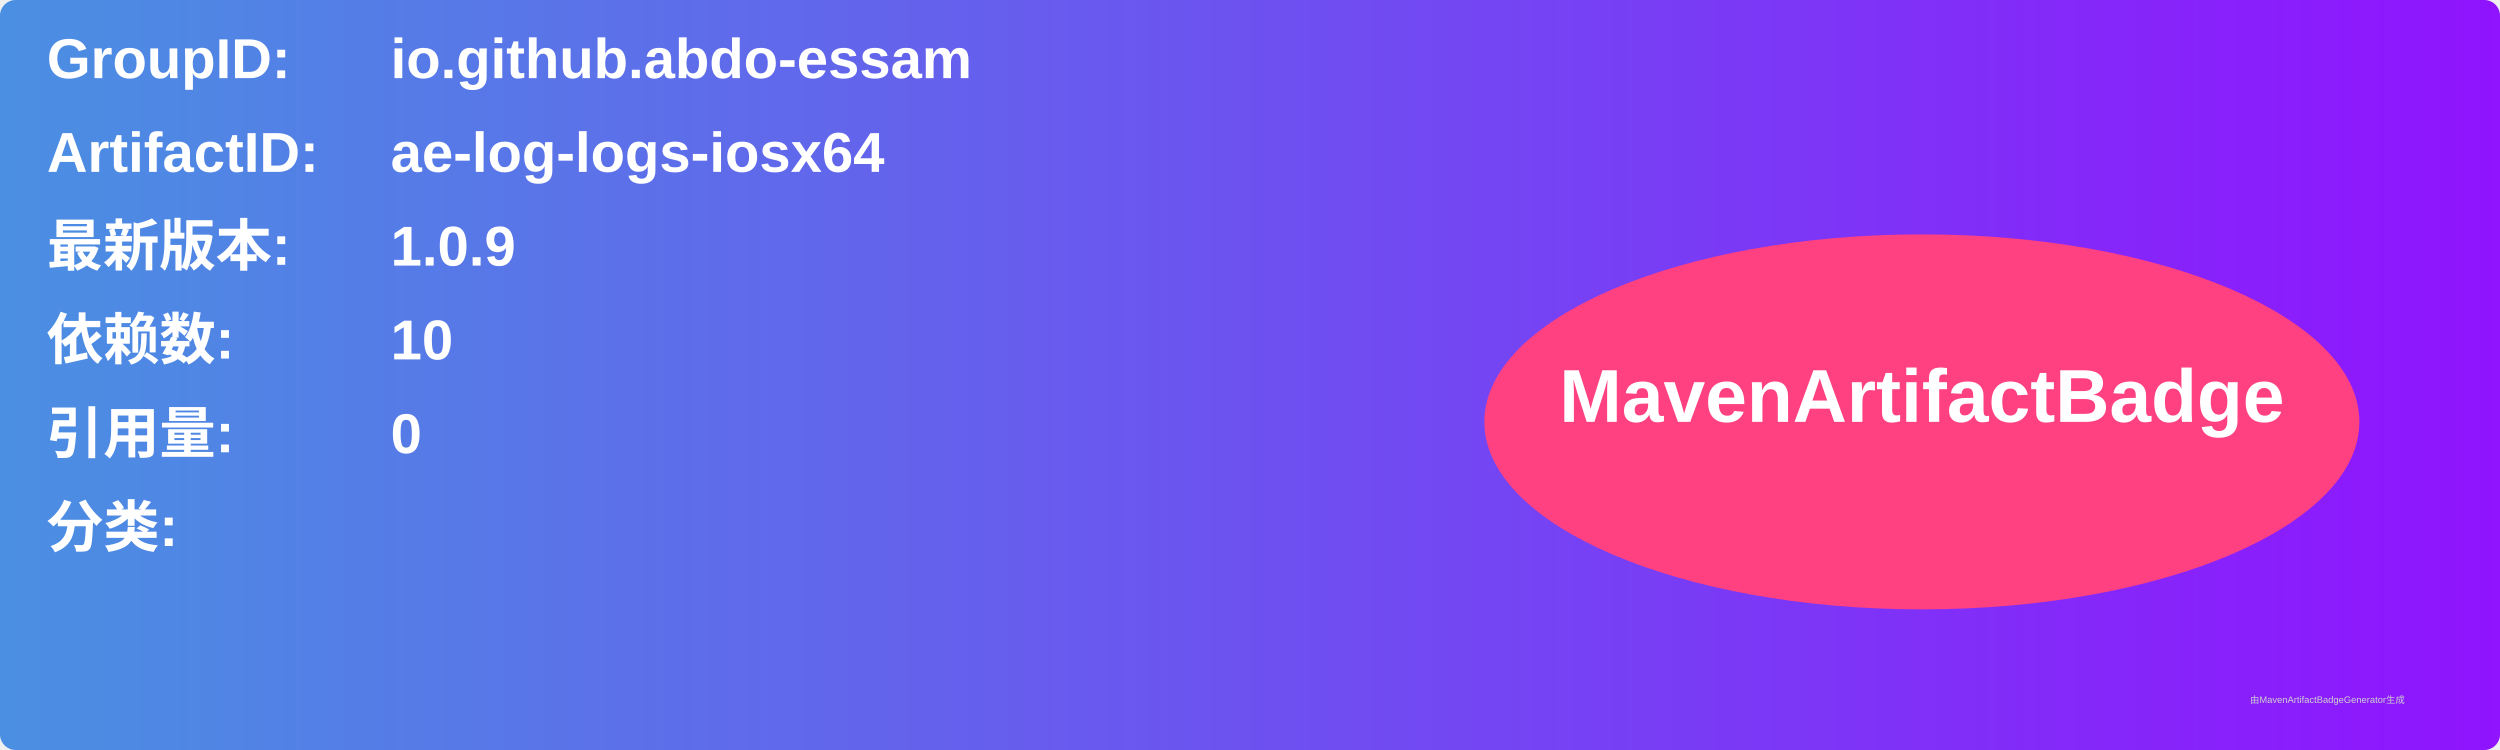
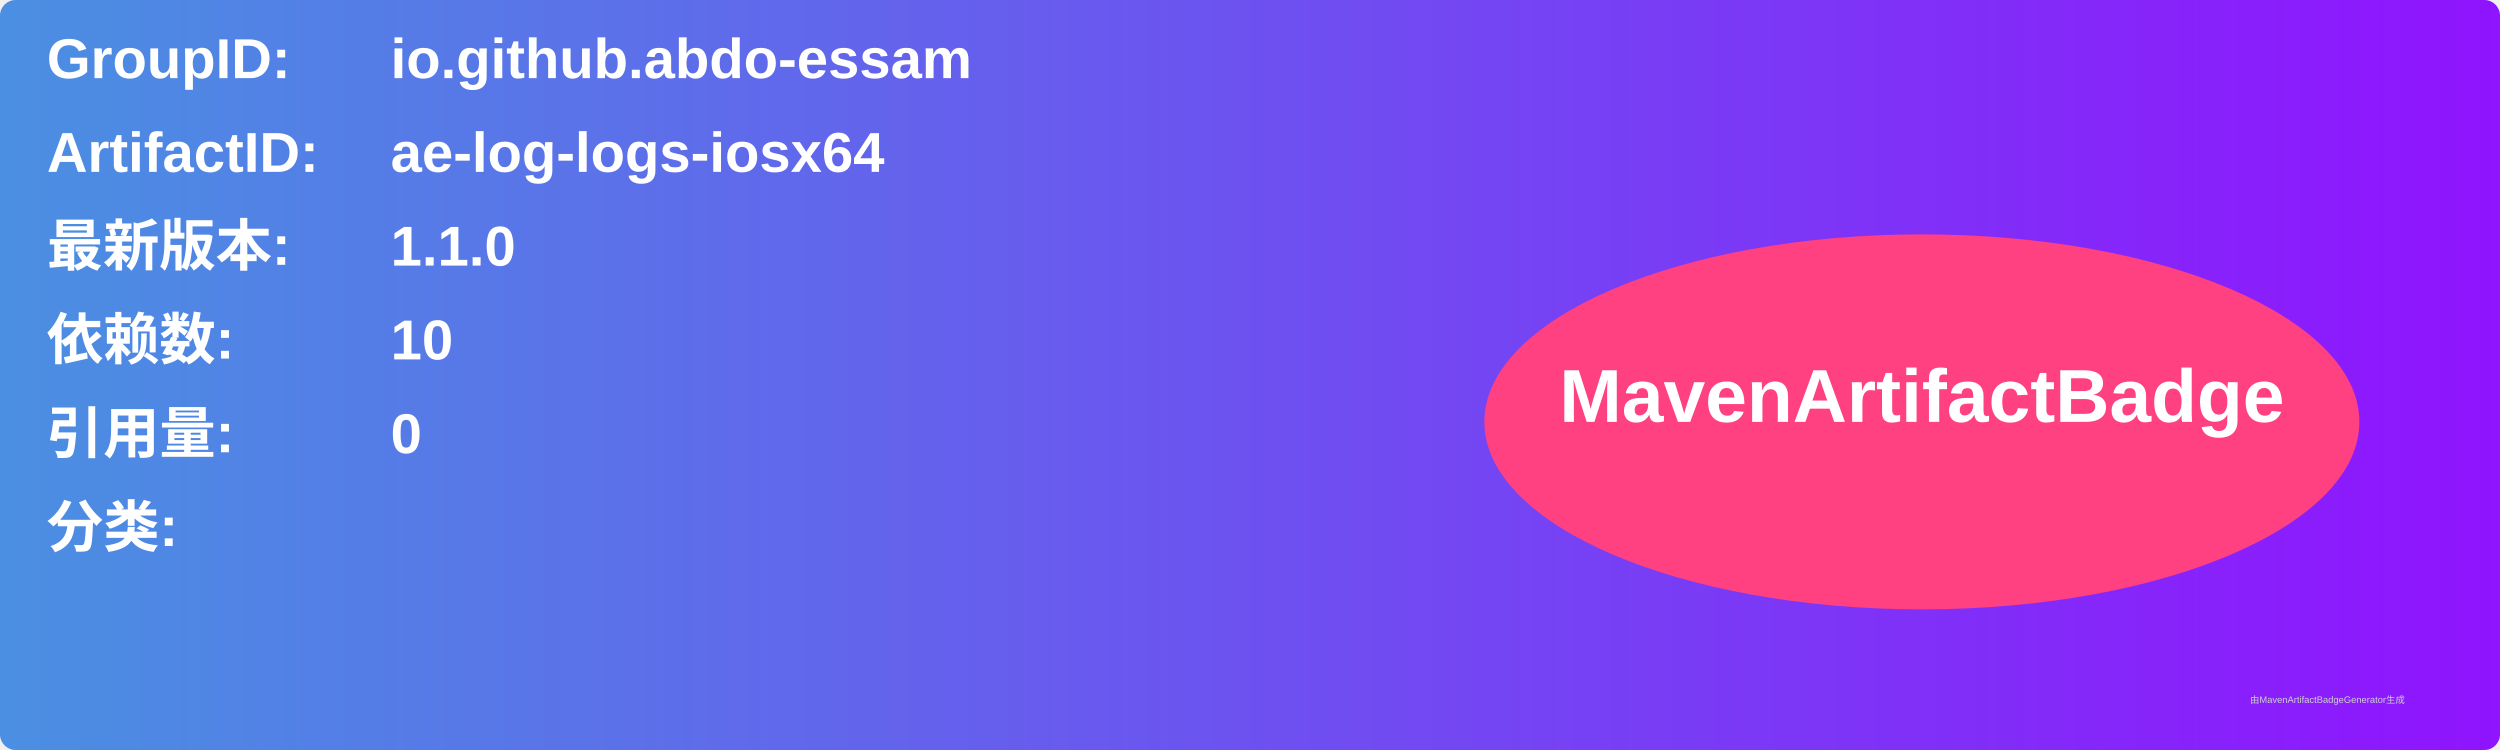
<svg xmlns="http://www.w3.org/2000/svg" width="800" height="240" viewBox="0 0 800 240">
  <linearGradient id="grad" x1="0%" y1="0%" x2="100%" y2="0%">
    <stop offset="0%" stop-color="#4a90e2" />
    <stop offset="100%" stop-color="#9013fe" />
  </linearGradient>
  <rect width="100%" height="100%" rx="5" ry="5" fill="url(#grad)" />
  <g transform="translate(15, 15)">
    <text x="0" y="10" font-family="Arial" font-size="18" fill="white" font-weight="bold" width="260">GroupID:</text>
    <text x="110" y="10" font-family="Arial" font-size="18" fill="white" font-weight="bold" width="460">io.github.abdo-essam</text>
    <text x="0" y="40" font-family="Arial" font-size="18" fill="white" font-weight="bold" width="260">ArtifactID:</text>
    <text x="110" y="40" font-family="Arial" font-size="18" fill="white" font-weight="bold" width="460">ae-log-logs-iosx64</text>
    <text x="0" y="70" font-family="Arial" font-size="18" fill="white" font-weight="bold">最新版本:</text>
    <text x="110" y="70" font-family="Arial" font-size="18" fill="white" font-weight="bold">
-       <tspan font-weight="bold">1.0.9</tspan>
+       <tspan font-weight="bold">1.1.0</tspan>
    </text>
    <text x="0" y="100" font-family="Arial" font-size="18" fill="white" font-weight="bold">依赖数: </text>
    <text x="110" y="100" font-family="Arial" font-size="18" fill="white">
      <tspan font-weight="bold">10</tspan>
    </text>
    <text x="0" y="130" font-family="Arial" font-size="18" fill="white" font-weight="bold">引用量: </text>
    <text x="110" y="130" font-family="Arial" font-size="18" fill="white">
      <tspan font-weight="bold">0</tspan>
    </text>
    <text x="0" y="160" font-family="Arial" font-size="18" fill="white" font-weight="bold">分类:</text>
    <text x="10" y="190" font-family="Arial" font-size="10" fill="white">
      <tspan font-weight="bold" />
    </text>
    <ellipse cx="600" cy="120" rx="140" ry="60" fill="#ff4081" />
    <text x="600" y="120" text-anchor="middle" font-family="Arial" font-size="24" fill="white" font-weight="bold">MavenArtifactBadge</text>
  </g>
  <text x="720" y="225" font-family="Arial" font-size="3" fill="#d0d0d0">由MavenArtifactBadgeGenerator生成</text>
</svg>
